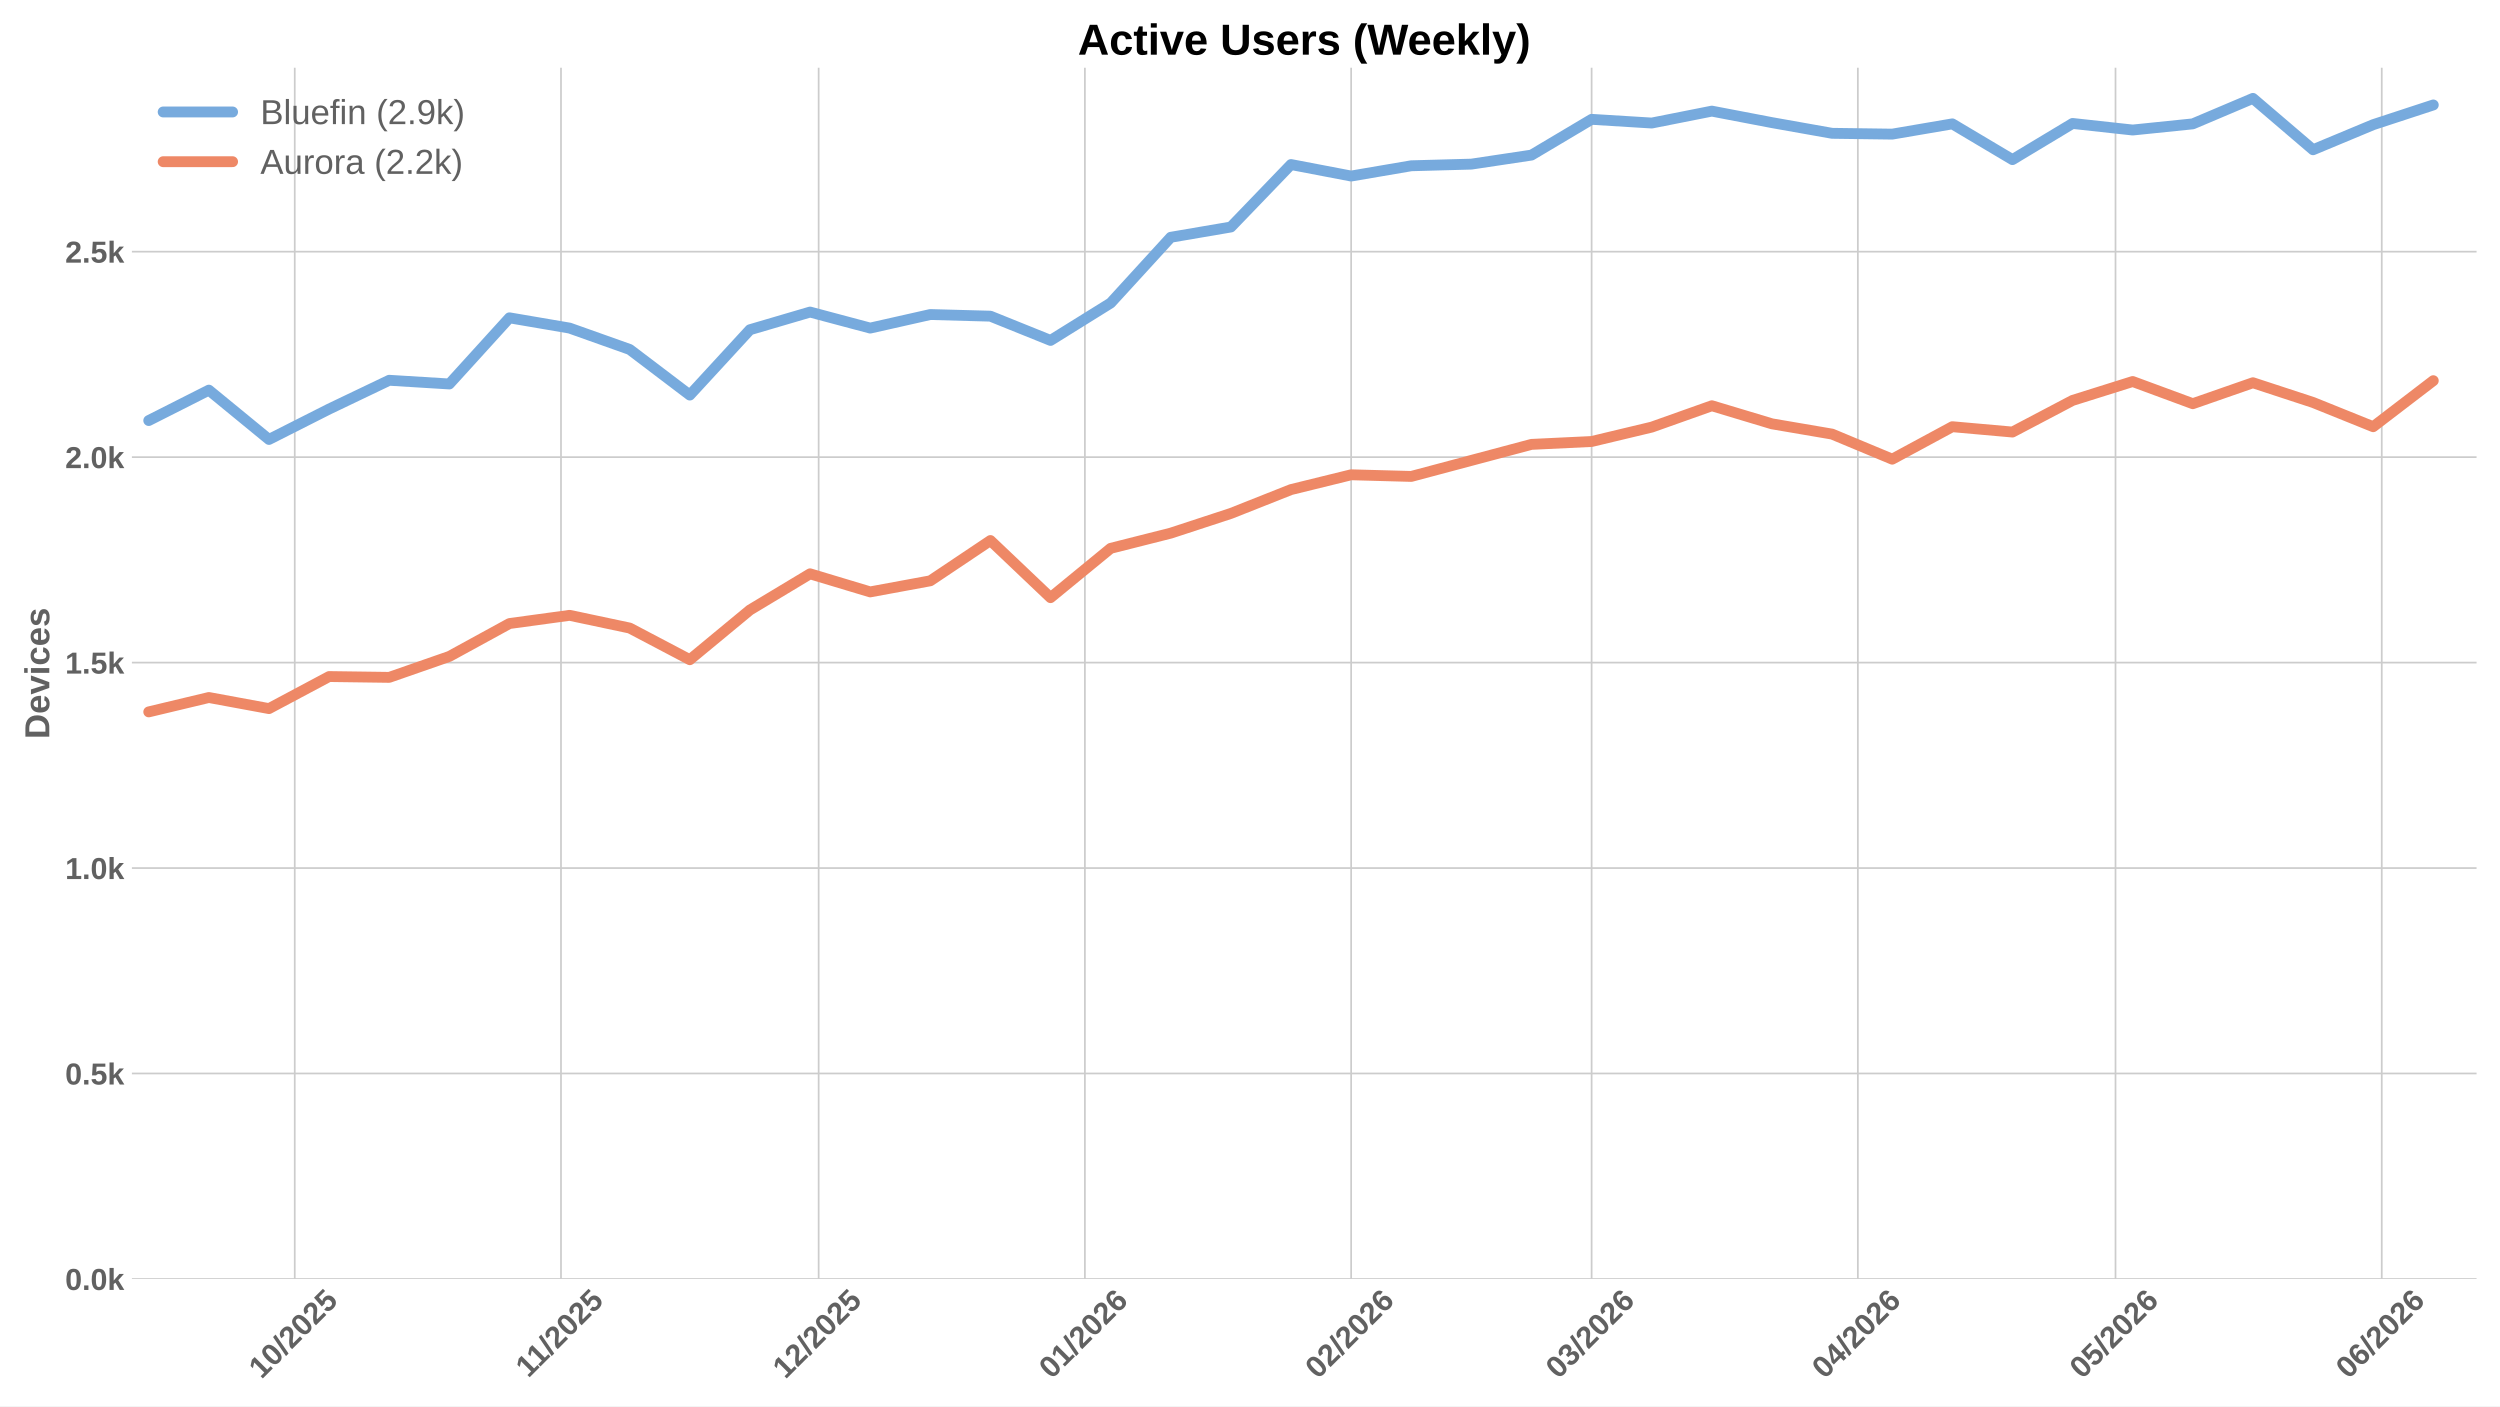
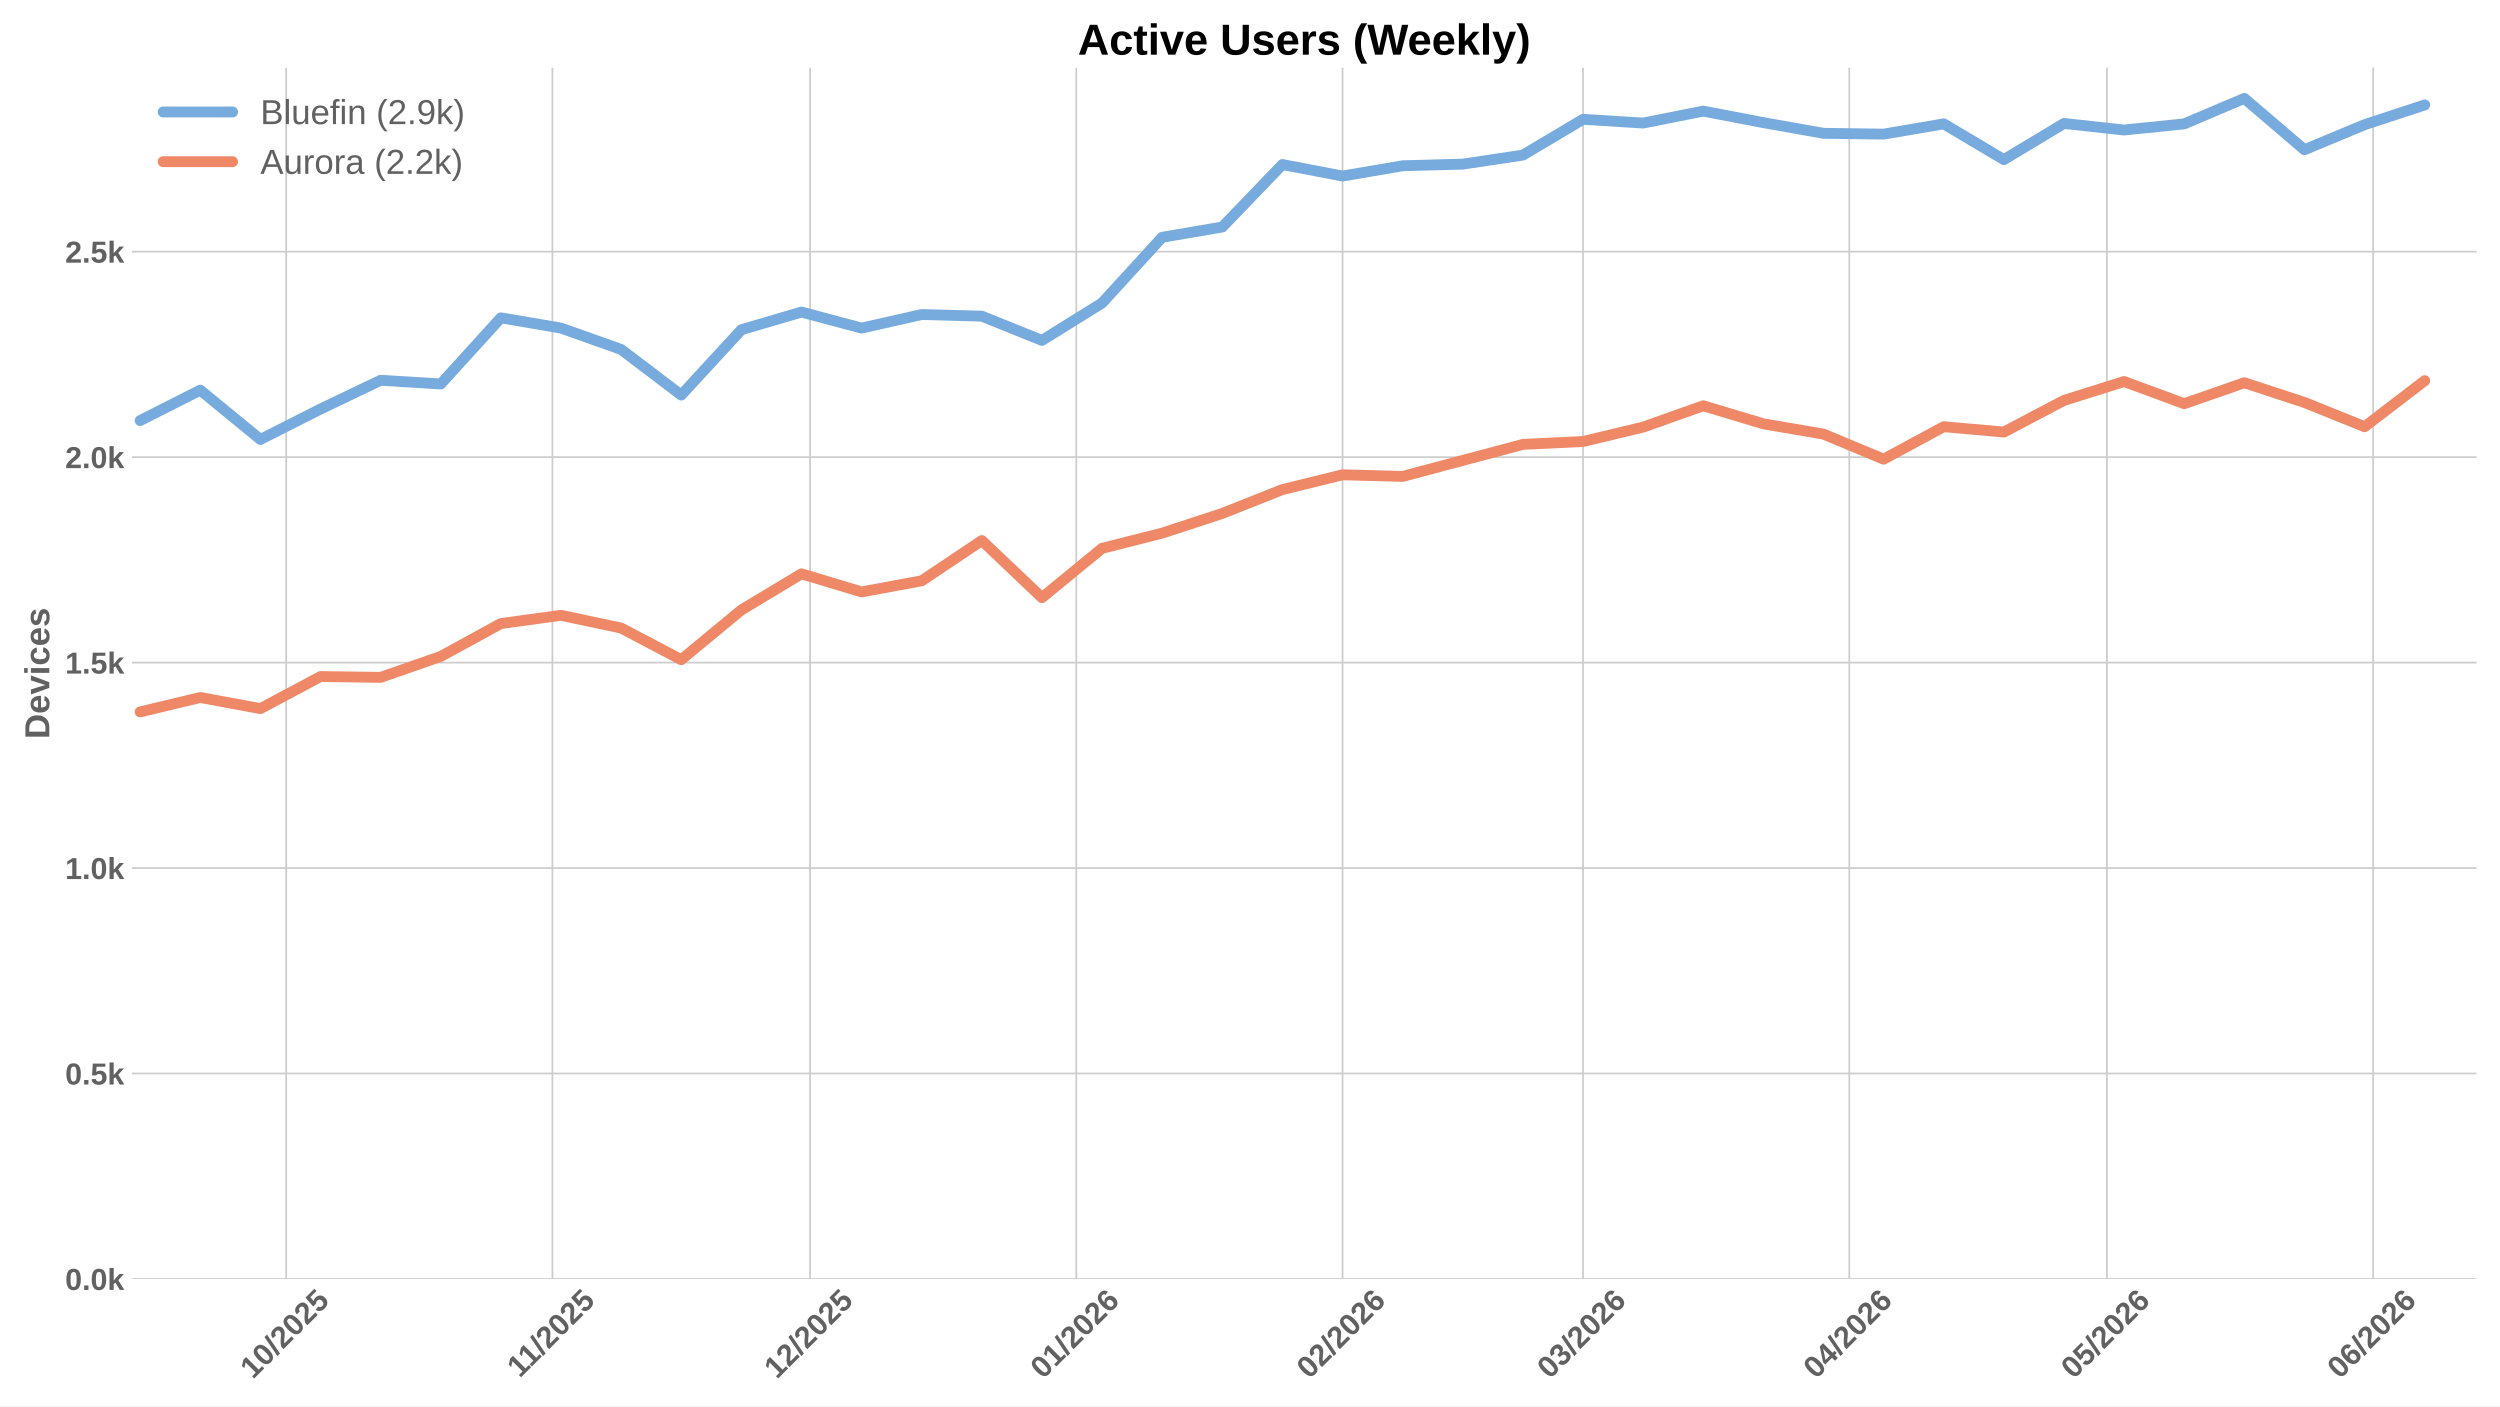
<svg xmlns="http://www.w3.org/2000/svg" xmlns:xlink="http://www.w3.org/1999/xlink" width="1152pt" height="648pt" viewBox="0 0 1152 648" version="1.1">
  <defs>
    <style type="text/css">*{stroke-linejoin: round; stroke-linecap: butt}</style>
  </defs>
  <g id="figure_1">
    <g id="patch_1">
      <path d="M 0 648  L 1152 648  L 1152 0  L 0 0  z " style="fill: #ffffff" />
    </g>
    <g id="axes_1">
      <g id="patch_2">
        <path d="M 60.78 589.343  L 1141.2 589.343  L 1141.2 31.2  L 60.78 31.2  z " style="fill: #ffffff" />
      </g>
      <g id="matplotlib.axis_1">
        <g id="xtick_1">
          <g id="line2d_1">
-             <path d="M 135.82 589.343  L 135.82 31.2  " clip-path="url(#paa957f6ada)" style="fill: none; stroke: #cccccc; stroke-width: 0.8; stroke-linecap: round" />
+             <path d="M 131.866 589.343  L 131.866 31.2  " clip-path="url(#p7903dbd2da)" style="fill: none; stroke: #cccccc; stroke-width: 0.8; stroke-linecap: round" />
          </g>
          <g id="line2d_2" />
          <g id="text_1">
-             <g style="fill: #616161" transform="translate(120.4898 635.7977) rotate(-45) scale(0.14 -0.14)">
+             <g style="fill: #616161" transform="translate(116.5357 635.7977) rotate(-45) scale(0.14 -0.14)">
              <defs>
                <path id="LiberationSans-Bold-31" d="M 403 0  L 403 653  L 1494 653  L 1494 3656  L 438 2997  L 438 3688  L 1541 4403  L 2372 4403  L 2372 653  L 3381 653  L 3381 0  L 403 0  z " transform="scale(0.015625)" />
                <path id="LiberationSans-Bold-30" d="M 3297 2203  Q 3297 1088 2914 512  Q 2531 -63 1766 -63  Q 253 -63 253 2203  Q 253 2994 418 3494  Q 584 3994 915 4231  Q 1247 4469 1791 4469  Q 2572 4469 2934 3903  Q 3297 3338 3297 2203  z M 2416 2203  Q 2416 2813 2356 3150  Q 2297 3488 2165 3634  Q 2034 3781 1784 3781  Q 1519 3781 1383 3632  Q 1247 3484 1189 3148  Q 1131 2813 1131 2203  Q 1131 1600 1192 1261  Q 1253 922 1386 775  Q 1519 628 1772 628  Q 2022 628 2158 783  Q 2294 938 2355 1278  Q 2416 1619 2416 2203  z " transform="scale(0.015625)" />
                <path id="LiberationSans-Bold-2f" d="M 63 -128  L 972 4638  L 1716 4638  L 822 -128  L 63 -128  z " transform="scale(0.015625)" />
                <path id="LiberationSans-Bold-32" d="M 222 0  L 222 609  Q 394 988 711 1347  Q 1028 1706 1509 2097  Q 1972 2472 2158 2715  Q 2344 2959 2344 3194  Q 2344 3769 1766 3769  Q 1484 3769 1336 3617  Q 1188 3466 1144 3163  L 259 3213  Q 334 3825 717 4147  Q 1100 4469 1759 4469  Q 2472 4469 2853 4144  Q 3234 3819 3234 3231  Q 3234 2922 3112 2672  Q 2991 2422 2800 2211  Q 2609 2000 2376 1815  Q 2144 1631 1925 1456  Q 1706 1281 1526 1103  Q 1347 925 1259 722  L 3303 722  L 3303 0  L 222 0  z " transform="scale(0.015625)" />
                <path id="LiberationSans-Bold-35" d="M 3381 1466  Q 3381 766 2945 351  Q 2509 -63 1750 -63  Q 1088 -63 689 235  Q 291 534 197 1100  L 1075 1172  Q 1144 891 1319 762  Q 1494 634 1759 634  Q 2088 634 2283 843  Q 2478 1053 2478 1447  Q 2478 1794 2293 2001  Q 2109 2209 1778 2209  Q 1413 2209 1181 1925  L 325 1925  L 478 4403  L 3125 4403  L 3125 3750  L 1275 3750  L 1203 2638  Q 1522 2919 2000 2919  Q 2628 2919 3004 2528  Q 3381 2138 3381 1466  z " transform="scale(0.015625)" />
              </defs>
              <use xlink:href="#LiberationSans-Bold-31" />
              <use xlink:href="#LiberationSans-Bold-30" transform="translate(55.61523 0)" />
              <use xlink:href="#LiberationSans-Bold-2f" transform="translate(111.2305 0)" />
              <use xlink:href="#LiberationSans-Bold-32" transform="translate(139.0137 0)" />
              <use xlink:href="#LiberationSans-Bold-30" transform="translate(194.6289 0)" />
              <use xlink:href="#LiberationSans-Bold-32" transform="translate(250.2441 0)" />
              <use xlink:href="#LiberationSans-Bold-35" transform="translate(305.8594 0)" />
            </g>
          </g>
        </g>
        <g id="xtick_2">
          <g id="line2d_3">
-             <path d="M 258.505 589.343  L 258.505 31.2  " clip-path="url(#paa957f6ada)" style="fill: none; stroke: #cccccc; stroke-width: 0.8; stroke-linecap: round" />
+             <path d="M 254.551 589.343  L 254.551 31.2  " clip-path="url(#p7903dbd2da)" style="fill: none; stroke: #cccccc; stroke-width: 0.8; stroke-linecap: round" />
          </g>
          <g id="line2d_4" />
          <g id="text_2">
-             <g style="fill: #616161" transform="translate(243.4471 635.2532) rotate(-45) scale(0.14 -0.14)">
+             <g style="fill: #616161" transform="translate(239.493 635.2532) rotate(-45) scale(0.14 -0.14)">
              <use xlink:href="#LiberationSans-Bold-31" />
              <use xlink:href="#LiberationSans-Bold-31" transform="translate(50.11523 0)" />
              <use xlink:href="#LiberationSans-Bold-2f" transform="translate(105.7305 0)" />
              <use xlink:href="#LiberationSans-Bold-32" transform="translate(133.5137 0)" />
              <use xlink:href="#LiberationSans-Bold-30" transform="translate(189.1289 0)" />
              <use xlink:href="#LiberationSans-Bold-32" transform="translate(244.7441 0)" />
              <use xlink:href="#LiberationSans-Bold-35" transform="translate(300.3594 0)" />
            </g>
          </g>
        </g>
        <g id="xtick_3">
          <g id="line2d_5">
-             <path d="M 377.233 589.343  L 377.233 31.2  " clip-path="url(#paa957f6ada)" style="fill: none; stroke: #cccccc; stroke-width: 0.8; stroke-linecap: round" />
+             <path d="M 373.279 589.343  L 373.279 31.2  " clip-path="url(#p7903dbd2da)" style="fill: none; stroke: #cccccc; stroke-width: 0.8; stroke-linecap: round" />
          </g>
          <g id="line2d_6" />
          <g id="text_3">
-             <g style="fill: #616161" transform="translate(361.9023 635.7977) rotate(-45) scale(0.14 -0.14)">
+             <g style="fill: #616161" transform="translate(357.9482 635.7977) rotate(-45) scale(0.14 -0.14)">
              <use xlink:href="#LiberationSans-Bold-31" />
              <use xlink:href="#LiberationSans-Bold-32" transform="translate(55.61523 0)" />
              <use xlink:href="#LiberationSans-Bold-2f" transform="translate(111.2305 0)" />
              <use xlink:href="#LiberationSans-Bold-32" transform="translate(139.0137 0)" />
              <use xlink:href="#LiberationSans-Bold-30" transform="translate(194.6289 0)" />
              <use xlink:href="#LiberationSans-Bold-32" transform="translate(250.2441 0)" />
              <use xlink:href="#LiberationSans-Bold-35" transform="translate(305.8594 0)" />
            </g>
          </g>
        </g>
        <g id="xtick_4">
          <g id="line2d_7">
-             <path d="M 499.918 589.343  L 499.918 31.2  " clip-path="url(#paa957f6ada)" style="fill: none; stroke: #cccccc; stroke-width: 0.8; stroke-linecap: round" />
+             <path d="M 495.964 589.343  L 495.964 31.2  " clip-path="url(#p7903dbd2da)" style="fill: none; stroke: #cccccc; stroke-width: 0.8; stroke-linecap: round" />
          </g>
          <g id="line2d_8" />
          <g id="text_4">
-             <g style="fill: #616161" transform="translate(484.5874 635.7977) rotate(-45) scale(0.14 -0.14)">
+             <g style="fill: #616161" transform="translate(480.6333 635.7977) rotate(-45) scale(0.14 -0.14)">
              <defs>
                <path id="LiberationSans-Bold-36" d="M 3328 1441  Q 3328 738 2934 337  Q 2541 -63 1847 -63  Q 1069 -63 651 482  Q 234 1028 234 2100  Q 234 3278 657 3873  Q 1081 4469 1869 4469  Q 2428 4469 2751 4222  Q 3075 3975 3209 3456  L 2381 3341  Q 2263 3775 1850 3775  Q 1497 3775 1295 3422  Q 1094 3069 1094 2350  Q 1234 2584 1484 2709  Q 1734 2834 2050 2834  Q 2641 2834 2984 2459  Q 3328 2084 3328 1441  z M 2447 1416  Q 2447 1791 2273 1989  Q 2100 2188 1797 2188  Q 1506 2188 1331 2002  Q 1156 1816 1156 1509  Q 1156 1125 1339 873  Q 1522 622 1819 622  Q 2116 622 2281 833  Q 2447 1044 2447 1416  z " transform="scale(0.015625)" />
              </defs>
              <use xlink:href="#LiberationSans-Bold-30" />
              <use xlink:href="#LiberationSans-Bold-31" transform="translate(55.61523 0)" />
              <use xlink:href="#LiberationSans-Bold-2f" transform="translate(111.2305 0)" />
              <use xlink:href="#LiberationSans-Bold-32" transform="translate(139.0137 0)" />
              <use xlink:href="#LiberationSans-Bold-30" transform="translate(194.6289 0)" />
              <use xlink:href="#LiberationSans-Bold-32" transform="translate(250.2441 0)" />
              <use xlink:href="#LiberationSans-Bold-36" transform="translate(305.8594 0)" />
            </g>
          </g>
        </g>
        <g id="xtick_5">
          <g id="line2d_9">
-             <path d="M 622.603 589.343  L 622.603 31.2  " clip-path="url(#paa957f6ada)" style="fill: none; stroke: #cccccc; stroke-width: 0.8; stroke-linecap: round" />
+             <path d="M 618.649 589.343  L 618.649 31.2  " clip-path="url(#p7903dbd2da)" style="fill: none; stroke: #cccccc; stroke-width: 0.8; stroke-linecap: round" />
          </g>
          <g id="line2d_10" />
          <g id="text_5">
-             <g style="fill: #616161" transform="translate(607.2724 635.7977) rotate(-45) scale(0.14 -0.14)">
+             <g style="fill: #616161" transform="translate(603.3183 635.7977) rotate(-45) scale(0.14 -0.14)">
              <use xlink:href="#LiberationSans-Bold-30" />
              <use xlink:href="#LiberationSans-Bold-32" transform="translate(55.61523 0)" />
              <use xlink:href="#LiberationSans-Bold-2f" transform="translate(111.2305 0)" />
              <use xlink:href="#LiberationSans-Bold-32" transform="translate(139.0137 0)" />
              <use xlink:href="#LiberationSans-Bold-30" transform="translate(194.6289 0)" />
              <use xlink:href="#LiberationSans-Bold-32" transform="translate(250.2441 0)" />
              <use xlink:href="#LiberationSans-Bold-36" transform="translate(305.8594 0)" />
            </g>
          </g>
        </g>
        <g id="xtick_6">
          <g id="line2d_11">
-             <path d="M 733.415 589.343  L 733.415 31.2  " clip-path="url(#paa957f6ada)" style="fill: none; stroke: #cccccc; stroke-width: 0.8; stroke-linecap: round" />
+             <path d="M 729.461 589.343  L 729.461 31.2  " clip-path="url(#p7903dbd2da)" style="fill: none; stroke: #cccccc; stroke-width: 0.8; stroke-linecap: round" />
          </g>
          <g id="line2d_12" />
          <g id="text_6">
-             <g style="fill: #616161" transform="translate(718.0847 635.7977) rotate(-45) scale(0.14 -0.14)">
+             <g style="fill: #616161" transform="translate(714.1306 635.7977) rotate(-45) scale(0.14 -0.14)">
              <defs>
                <path id="LiberationSans-Bold-33" d="M 3328 1222  Q 3328 603 2922 265  Q 2516 -72 1766 -72  Q 1056 -72 637 254  Q 219 581 147 1197  L 1041 1275  Q 1125 641 1763 641  Q 2078 641 2253 797  Q 2428 953 2428 1275  Q 2428 1569 2215 1725  Q 2003 1881 1584 1881  L 1278 1881  L 1278 2591  L 1566 2591  Q 1944 2591 2134 2745  Q 2325 2900 2325 3188  Q 2325 3459 2173 3614  Q 2022 3769 1731 3769  Q 1459 3769 1292 3619  Q 1125 3469 1100 3194  L 222 3256  Q 291 3825 694 4147  Q 1097 4469 1747 4469  Q 2438 4469 2827 4158  Q 3216 3847 3216 3297  Q 3216 2884 2973 2618  Q 2731 2353 2275 2266  L 2275 2253  Q 2781 2194 3054 1920  Q 3328 1647 3328 1222  z " transform="scale(0.015625)" />
              </defs>
              <use xlink:href="#LiberationSans-Bold-30" />
              <use xlink:href="#LiberationSans-Bold-33" transform="translate(55.61523 0)" />
              <use xlink:href="#LiberationSans-Bold-2f" transform="translate(111.2305 0)" />
              <use xlink:href="#LiberationSans-Bold-32" transform="translate(139.0137 0)" />
              <use xlink:href="#LiberationSans-Bold-30" transform="translate(194.6289 0)" />
              <use xlink:href="#LiberationSans-Bold-32" transform="translate(250.2441 0)" />
              <use xlink:href="#LiberationSans-Bold-36" transform="translate(305.8594 0)" />
            </g>
          </g>
        </g>
        <g id="xtick_7">
          <g id="line2d_13">
-             <path d="M 856.1 589.343  L 856.1 31.2  " clip-path="url(#paa957f6ada)" style="fill: none; stroke: #cccccc; stroke-width: 0.8; stroke-linecap: round" />
+             <path d="M 852.146 589.343  L 852.146 31.2  " clip-path="url(#p7903dbd2da)" style="fill: none; stroke: #cccccc; stroke-width: 0.8; stroke-linecap: round" />
          </g>
          <g id="line2d_14" />
          <g id="text_7">
-             <g style="fill: #616161" transform="translate(840.7698 635.7977) rotate(-45) scale(0.14 -0.14)">
+             <g style="fill: #616161" transform="translate(836.8157 635.7977) rotate(-45) scale(0.14 -0.14)">
              <defs>
                <path id="LiberationSans-Bold-34" d="M 2938 897  L 2938 0  L 2100 0  L 2100 897  L 97 897  L 97 1556  L 1956 4403  L 2938 4403  L 2938 1550  L 3525 1550  L 3525 897  L 2938 897  z M 2100 2991  Q 2100 3159 2111 3356  Q 2122 3553 2128 3609  Q 2047 3434 1834 3103  L 813 1550  L 2100 1550  L 2100 2991  z " transform="scale(0.015625)" />
              </defs>
              <use xlink:href="#LiberationSans-Bold-30" />
              <use xlink:href="#LiberationSans-Bold-34" transform="translate(55.61523 0)" />
              <use xlink:href="#LiberationSans-Bold-2f" transform="translate(111.2305 0)" />
              <use xlink:href="#LiberationSans-Bold-32" transform="translate(139.0137 0)" />
              <use xlink:href="#LiberationSans-Bold-30" transform="translate(194.6289 0)" />
              <use xlink:href="#LiberationSans-Bold-32" transform="translate(250.2441 0)" />
              <use xlink:href="#LiberationSans-Bold-36" transform="translate(305.8594 0)" />
            </g>
          </g>
        </g>
        <g id="xtick_8">
          <g id="line2d_15">
-             <path d="M 974.828 589.343  L 974.828 31.2  " clip-path="url(#paa957f6ada)" style="fill: none; stroke: #cccccc; stroke-width: 0.8; stroke-linecap: round" />
+             <path d="M 970.873 589.343  L 970.873 31.2  " clip-path="url(#p7903dbd2da)" style="fill: none; stroke: #cccccc; stroke-width: 0.8; stroke-linecap: round" />
          </g>
          <g id="line2d_16" />
          <g id="text_8">
-             <g style="fill: #616161" transform="translate(959.4972 635.7977) rotate(-45) scale(0.14 -0.14)">
+             <g style="fill: #616161" transform="translate(955.5432 635.7977) rotate(-45) scale(0.14 -0.14)">
              <use xlink:href="#LiberationSans-Bold-30" />
              <use xlink:href="#LiberationSans-Bold-35" transform="translate(55.61523 0)" />
              <use xlink:href="#LiberationSans-Bold-2f" transform="translate(111.2305 0)" />
              <use xlink:href="#LiberationSans-Bold-32" transform="translate(139.0137 0)" />
              <use xlink:href="#LiberationSans-Bold-30" transform="translate(194.6289 0)" />
              <use xlink:href="#LiberationSans-Bold-32" transform="translate(250.2441 0)" />
              <use xlink:href="#LiberationSans-Bold-36" transform="translate(305.8594 0)" />
            </g>
          </g>
        </g>
        <g id="xtick_9">
          <g id="line2d_17">
-             <path d="M 1097.513 589.343  L 1097.513 31.2  " clip-path="url(#paa957f6ada)" style="fill: none; stroke: #cccccc; stroke-width: 0.8; stroke-linecap: round" />
+             <path d="M 1093.559 589.343  L 1093.559 31.2  " clip-path="url(#p7903dbd2da)" style="fill: none; stroke: #cccccc; stroke-width: 0.8; stroke-linecap: round" />
          </g>
          <g id="line2d_18" />
          <g id="text_9">
-             <g style="fill: #616161" transform="translate(1082.182 635.7977) rotate(-45) scale(0.14 -0.14)">
+             <g style="fill: #616161" transform="translate(1078.228 635.7977) rotate(-45) scale(0.14 -0.14)">
              <use xlink:href="#LiberationSans-Bold-30" />
              <use xlink:href="#LiberationSans-Bold-36" transform="translate(55.61523 0)" />
              <use xlink:href="#LiberationSans-Bold-2f" transform="translate(111.2305 0)" />
              <use xlink:href="#LiberationSans-Bold-32" transform="translate(139.0137 0)" />
              <use xlink:href="#LiberationSans-Bold-30" transform="translate(194.6289 0)" />
              <use xlink:href="#LiberationSans-Bold-32" transform="translate(250.2441 0)" />
              <use xlink:href="#LiberationSans-Bold-36" transform="translate(305.8594 0)" />
            </g>
          </g>
        </g>
      </g>
      <g id="matplotlib.axis_2">
        <g id="ytick_1">
          <g id="line2d_19">
-             <path d="M 60.78 589.343  L 1141.2 589.343  " clip-path="url(#paa957f6ada)" style="fill: none; stroke: #cccccc; stroke-width: 0.8; stroke-linecap: round" />
+             <path d="M 60.78 589.343  L 1141.2 589.343  " clip-path="url(#p7903dbd2da)" style="fill: none; stroke: #cccccc; stroke-width: 0.8; stroke-linecap: round" />
          </g>
          <g id="line2d_20" />
          <g id="text_10">
            <g style="fill: #616161" transform="translate(30.03469 594.416) scale(0.14 -0.14)">
              <defs>
                <path id="LiberationSans-Bold-2e" d="M 434 0  L 434 953  L 1338 953  L 1338 0  L 434 0  z " transform="scale(0.015625)" />
                <path id="LiberationSans-Bold-6b" d="M 2606 0  L 1703 1531  L 1325 1269  L 1325 0  L 447 0  L 447 4638  L 1325 4638  L 1325 1981  L 2531 3381  L 3475 3381  L 2288 2063  L 3566 0  L 2606 0  z " transform="scale(0.015625)" />
              </defs>
              <use xlink:href="#LiberationSans-Bold-30" />
              <use xlink:href="#LiberationSans-Bold-2e" transform="translate(55.61523 0)" />
              <use xlink:href="#LiberationSans-Bold-30" transform="translate(83.39844 0)" />
              <use xlink:href="#LiberationSans-Bold-6b" transform="translate(139.0137 0)" />
            </g>
          </g>
        </g>
        <g id="ytick_2">
          <g id="line2d_21">
-             <path d="M 60.78 494.667  L 1141.2 494.667  " clip-path="url(#paa957f6ada)" style="fill: none; stroke: #cccccc; stroke-width: 0.8; stroke-linecap: round" />
+             <path d="M 60.78 494.667  L 1141.2 494.667  " clip-path="url(#p7903dbd2da)" style="fill: none; stroke: #cccccc; stroke-width: 0.8; stroke-linecap: round" />
          </g>
          <g id="line2d_22" />
          <g id="text_11">
            <g style="fill: #616161" transform="translate(30.03469 499.74) scale(0.14 -0.14)">
              <use xlink:href="#LiberationSans-Bold-30" />
              <use xlink:href="#LiberationSans-Bold-2e" transform="translate(55.61523 0)" />
              <use xlink:href="#LiberationSans-Bold-35" transform="translate(83.39844 0)" />
              <use xlink:href="#LiberationSans-Bold-6b" transform="translate(139.0137 0)" />
            </g>
          </g>
        </g>
        <g id="ytick_3">
          <g id="line2d_23">
-             <path d="M 60.78 399.991  L 1141.2 399.991  " clip-path="url(#paa957f6ada)" style="fill: none; stroke: #cccccc; stroke-width: 0.8; stroke-linecap: round" />
+             <path d="M 60.78 399.991  L 1141.2 399.991  " clip-path="url(#p7903dbd2da)" style="fill: none; stroke: #cccccc; stroke-width: 0.8; stroke-linecap: round" />
          </g>
          <g id="line2d_24" />
          <g id="text_12">
            <g style="fill: #616161" transform="translate(30.03469 405.0641) scale(0.14 -0.14)">
              <use xlink:href="#LiberationSans-Bold-31" />
              <use xlink:href="#LiberationSans-Bold-2e" transform="translate(55.61523 0)" />
              <use xlink:href="#LiberationSans-Bold-30" transform="translate(83.39844 0)" />
              <use xlink:href="#LiberationSans-Bold-6b" transform="translate(139.0137 0)" />
            </g>
          </g>
        </g>
        <g id="ytick_4">
          <g id="line2d_25">
-             <path d="M 60.78 305.315  L 1141.2 305.315  " clip-path="url(#paa957f6ada)" style="fill: none; stroke: #cccccc; stroke-width: 0.8; stroke-linecap: round" />
+             <path d="M 60.78 305.315  L 1141.2 305.315  " clip-path="url(#p7903dbd2da)" style="fill: none; stroke: #cccccc; stroke-width: 0.8; stroke-linecap: round" />
          </g>
          <g id="line2d_26" />
          <g id="text_13">
            <g style="fill: #616161" transform="translate(30.03469 310.3881) scale(0.14 -0.14)">
              <use xlink:href="#LiberationSans-Bold-31" />
              <use xlink:href="#LiberationSans-Bold-2e" transform="translate(55.61523 0)" />
              <use xlink:href="#LiberationSans-Bold-35" transform="translate(83.39844 0)" />
              <use xlink:href="#LiberationSans-Bold-6b" transform="translate(139.0137 0)" />
            </g>
          </g>
        </g>
        <g id="ytick_5">
          <g id="line2d_27">
-             <path d="M 60.78 210.639  L 1141.2 210.639  " clip-path="url(#paa957f6ada)" style="fill: none; stroke: #cccccc; stroke-width: 0.8; stroke-linecap: round" />
+             <path d="M 60.78 210.639  L 1141.2 210.639  " clip-path="url(#p7903dbd2da)" style="fill: none; stroke: #cccccc; stroke-width: 0.8; stroke-linecap: round" />
          </g>
          <g id="line2d_28" />
          <g id="text_14">
            <g style="fill: #616161" transform="translate(30.03469 215.7122) scale(0.14 -0.14)">
              <use xlink:href="#LiberationSans-Bold-32" />
              <use xlink:href="#LiberationSans-Bold-2e" transform="translate(55.61523 0)" />
              <use xlink:href="#LiberationSans-Bold-30" transform="translate(83.39844 0)" />
              <use xlink:href="#LiberationSans-Bold-6b" transform="translate(139.0137 0)" />
            </g>
          </g>
        </g>
        <g id="ytick_6">
          <g id="line2d_29">
-             <path d="M 60.78 115.963  L 1141.2 115.963  " clip-path="url(#paa957f6ada)" style="fill: none; stroke: #cccccc; stroke-width: 0.8; stroke-linecap: round" />
+             <path d="M 60.78 115.963  L 1141.2 115.963  " clip-path="url(#p7903dbd2da)" style="fill: none; stroke: #cccccc; stroke-width: 0.8; stroke-linecap: round" />
          </g>
          <g id="line2d_30" />
          <g id="text_15">
            <g style="fill: #616161" transform="translate(30.03469 121.0362) scale(0.14 -0.14)">
              <use xlink:href="#LiberationSans-Bold-32" />
              <use xlink:href="#LiberationSans-Bold-2e" transform="translate(55.61523 0)" />
              <use xlink:href="#LiberationSans-Bold-35" transform="translate(83.39844 0)" />
              <use xlink:href="#LiberationSans-Bold-6b" transform="translate(139.0137 0)" />
            </g>
          </g>
        </g>
        <g id="text_16">
          <g style="fill: #616161" transform="translate(22.71469 340.5153) rotate(-90) scale(0.16 -0.16)">
            <defs>
              <path id="LiberationSans-Bold-44" d="M 4353 2234  Q 4353 1553 4086 1045  Q 3819 538 3330 269  Q 2841 0 2209 0  L 428 0  L 428 4403  L 2022 4403  Q 3134 4403 3743 3842  Q 4353 3281 4353 2234  z M 3425 2234  Q 3425 2944 3056 3317  Q 2688 3691 2003 3691  L 1350 3691  L 1350 713  L 2131 713  Q 2725 713 3075 1122  Q 3425 1531 3425 2234  z " transform="scale(0.015625)" />
              <path id="LiberationSans-Bold-65" d="M 1831 -63  Q 1069 -63 659 389  Q 250 841 250 1706  Q 250 2544 665 2994  Q 1081 3444 1844 3444  Q 2572 3444 2956 2961  Q 3341 2478 3341 1547  L 3341 1522  L 1172 1522  Q 1172 1028 1355 776  Q 1538 525 1875 525  Q 2341 525 2463 928  L 3291 856  Q 2931 -63 1831 -63  z M 1831 2891  Q 1522 2891 1355 2675  Q 1188 2459 1178 2072  L 2491 2072  Q 2466 2481 2294 2686  Q 2122 2891 1831 2891  z " transform="scale(0.015625)" />
              <path id="LiberationSans-Bold-76" d="M 2284 0  L 1234 0  L 25 3381  L 953 3381  L 1544 1491  Q 1591 1334 1766 709  Q 1797 838 1894 1159  Q 1991 1481 2613 3381  L 3531 3381  L 2284 0  z " transform="scale(0.015625)" />
              <path id="LiberationSans-Bold-69" d="M 447 3991  L 447 4638  L 1325 4638  L 1325 3991  L 447 3991  z M 447 0  L 447 3381  L 1325 3381  L 1325 0  L 447 0  z " transform="scale(0.015625)" />
              <path id="LiberationSans-Bold-63" d="M 1856 -63  Q 1088 -63 669 395  Q 250 853 250 1672  Q 250 2509 672 2976  Q 1094 3444 1869 3444  Q 2466 3444 2856 3144  Q 3247 2844 3347 2316  L 2463 2272  Q 2425 2531 2275 2686  Q 2125 2841 1850 2841  Q 1172 2841 1172 1706  Q 1172 538 1863 538  Q 2113 538 2281 695  Q 2450 853 2491 1166  L 3372 1125  Q 3325 778 3123 506  Q 2922 234 2594 85  Q 2266 -63 1856 -63  z " transform="scale(0.015625)" />
              <path id="LiberationSans-Bold-73" d="M 3297 988  Q 3297 497 2895 217  Q 2494 -63 1784 -63  Q 1088 -63 717 157  Q 347 378 225 844  L 997 959  Q 1063 719 1223 619  Q 1384 519 1784 519  Q 2153 519 2322 612  Q 2491 706 2491 906  Q 2491 1069 2355 1164  Q 2219 1259 1894 1325  Q 1150 1472 890 1598  Q 631 1725 495 1926  Q 359 2128 359 2422  Q 359 2906 732 3176  Q 1106 3447 1791 3447  Q 2394 3447 2761 3212  Q 3128 2978 3219 2534  L 2441 2453  Q 2403 2659 2256 2761  Q 2109 2863 1791 2863  Q 1478 2863 1322 2783  Q 1166 2703 1166 2516  Q 1166 2369 1286 2283  Q 1406 2197 1691 2141  Q 2088 2059 2395 1973  Q 2703 1888 2889 1769  Q 3075 1650 3186 1464  Q 3297 1278 3297 988  z " transform="scale(0.015625)" />
            </defs>
            <use xlink:href="#LiberationSans-Bold-44" />
            <use xlink:href="#LiberationSans-Bold-65" transform="translate(72.2168 0)" />
            <use xlink:href="#LiberationSans-Bold-76" transform="translate(127.832 0)" />
            <use xlink:href="#LiberationSans-Bold-69" transform="translate(183.4473 0)" />
            <use xlink:href="#LiberationSans-Bold-63" transform="translate(211.2305 0)" />
            <use xlink:href="#LiberationSans-Bold-65" transform="translate(266.8457 0)" />
            <use xlink:href="#LiberationSans-Bold-73" transform="translate(322.4609 0)" />
          </g>
        </g>
      </g>
      <g id="line2d_31">
-         <path d="M 68.541 193.787  L 96.244 179.775  L 123.947 202.497  L 151.65 188.485  L 179.353 175.231  L 207.057 176.935  L 234.76 146.449  L 262.463 151.183  L 290.166 161.029  L 317.869 182.047  L 345.572 151.94  L 373.275 143.798  L 400.978 151.183  L 428.681 144.934  L 456.384 145.692  L 484.087 156.863  L 511.79 139.632  L 539.493 109.336  L 567.197 104.602  L 594.9 75.821  L 622.603 81.123  L 650.306 76.389  L 678.009 75.631  L 705.712 71.466  L 733.415 54.992  L 761.118 56.696  L 788.821 51.205  L 816.524 56.507  L 844.227 61.43  L 871.93 61.809  L 899.633 57.075  L 927.337 73.549  L 955.04 56.886  L 982.743 59.915  L 1010.446 57.075  L 1038.149 45.335  L 1065.852 69.004  L 1093.555 57.454  L 1121.258 48.365  " clip-path="url(#paa957f6ada)" style="fill: none; stroke: #77aadd; stroke-width: 5; stroke-linecap: round" />
+         <path d="M 64.587 193.787  L 92.29 179.775  L 119.993 202.497  L 147.696 188.485  L 175.399 175.231  L 203.102 176.935  L 230.806 146.449  L 258.509 151.183  L 286.212 161.029  L 313.915 182.047  L 341.618 151.94  L 369.321 143.798  L 397.024 151.183  L 424.727 144.934  L 452.43 145.692  L 480.133 156.863  L 507.836 139.632  L 535.539 109.336  L 563.242 104.602  L 590.946 75.821  L 618.649 81.123  L 646.352 76.389  L 674.055 75.631  L 701.758 71.466  L 729.461 54.992  L 757.164 56.696  L 784.867 51.205  L 812.57 56.507  L 840.273 61.43  L 867.976 61.809  L 895.679 57.075  L 923.382 73.549  L 951.086 56.886  L 978.789 59.915  L 1006.492 57.075  L 1034.195 45.335  L 1061.898 69.004  L 1089.601 57.454  L 1117.304 48.365  " clip-path="url(#p7903dbd2da)" style="fill: none; stroke: #77aadd; stroke-width: 5; stroke-linecap: round" />
      </g>
      <g id="line2d_32">
-         <path d="M 68.541 328.038  L 96.244 321.41  L 123.947 326.523  L 151.65 311.753  L 179.353 312.132  L 207.057 302.475  L 234.76 287.327  L 262.463 283.54  L 290.166 289.41  L 317.869 303.99  L 345.572 281.078  L 373.275 264.415  L 400.978 272.747  L 428.681 267.634  L 456.384 249.078  L 484.087 275.398  L 511.79 252.675  L 539.493 245.669  L 567.197 236.581  L 594.9 225.598  L 622.603 218.781  L 650.306 219.539  L 678.009 212.154  L 705.712 204.769  L 733.415 203.444  L 761.118 196.817  L 788.821 186.97  L 816.524 195.302  L 844.227 200.036  L 871.93 211.586  L 899.633 196.627  L 927.337 199.089  L 955.04 184.509  L 982.743 175.799  L 1010.446 186.024  L 1038.149 176.367  L 1065.852 185.456  L 1093.555 196.627  L 1121.258 175.42  " clip-path="url(#paa957f6ada)" style="fill: none; stroke: #ee8866; stroke-width: 5; stroke-linecap: round" />
+         <path d="M 64.587 328.038  L 92.29 321.41  L 119.993 326.523  L 147.696 311.753  L 175.399 312.132  L 203.102 302.475  L 230.806 287.327  L 258.509 283.54  L 286.212 289.41  L 313.915 303.99  L 341.618 281.078  L 369.321 264.415  L 397.024 272.747  L 424.727 267.634  L 452.43 249.078  L 480.133 275.398  L 507.836 252.675  L 535.539 245.669  L 563.242 236.581  L 590.946 225.598  L 618.649 218.781  L 646.352 219.539  L 674.055 212.154  L 701.758 204.769  L 729.461 203.444  L 757.164 196.817  L 784.867 186.97  L 812.57 195.302  L 840.273 200.036  L 867.976 211.586  L 895.679 196.627  L 923.382 199.089  L 951.086 184.509  L 978.789 175.799  L 1006.492 186.024  L 1034.195 176.367  L 1061.898 185.456  L 1089.601 196.627  L 1117.304 175.42  " clip-path="url(#p7903dbd2da)" style="fill: none; stroke: #ee8866; stroke-width: 5; stroke-linecap: round" />
      </g>
      <g id="patch_3">
        <path d="M 60.78 589.343  L 60.78 31.2  " style="fill: none" />
      </g>
      <g id="patch_4">
        <path d="M 1141.2 589.343  L 1141.2 31.2  " style="fill: none" />
      </g>
      <g id="patch_5">
        <path d="M 60.78 589.343  L 1141.2 589.343  " style="fill: none" />
      </g>
      <g id="patch_6">
        <path d="M 60.78 31.2  L 1141.2 31.2  " style="fill: none" />
      </g>
      <g id="text_17">
        <g transform="translate(496.6791 25.2) scale(0.2 -0.2)">
          <defs>
            <path id="LiberationSans-Bold-41" d="M 3541 0  L 3150 1125  L 1472 1125  L 1081 0  L 159 0  L 1766 4403  L 2853 4403  L 4453 0  L 3541 0  z M 2309 3725  L 2291 3656  Q 2259 3544 2215 3400  Q 2172 3256 1678 1819  L 2944 1819  L 2509 3084  L 2375 3509  L 2309 3725  z " transform="scale(0.015625)" />
            <path id="LiberationSans-Bold-74" d="M 1313 -56  Q 925 -56 715 155  Q 506 366 506 794  L 506 2788  L 78 2788  L 78 3381  L 550 3381  L 825 4175  L 1375 4175  L 1375 3381  L 2016 3381  L 2016 2788  L 1375 2788  L 1375 1031  Q 1375 784 1469 667  Q 1563 550 1759 550  Q 1863 550 2053 594  L 2053 50  Q 1728 -56 1313 -56  z " transform="scale(0.015625)" />
            <path id="LiberationSans-Bold-20" transform="scale(0.015625)" />
            <path id="LiberationSans-Bold-55" d="M 2259 -63  Q 1350 -63 867 381  Q 384 825 384 1650  L 384 4403  L 1306 4403  L 1306 1722  Q 1306 1200 1554 929  Q 1803 659 2284 659  Q 2778 659 3043 942  Q 3309 1225 3309 1753  L 3309 4403  L 4231 4403  L 4231 1697  Q 4231 859 3714 398  Q 3197 -63 2259 -63  z " transform="scale(0.015625)" />
            <path id="LiberationSans-Bold-72" d="M 447 0  L 447 2588  Q 447 2866 439 3052  Q 431 3238 422 3381  L 1259 3381  Q 1269 3325 1284 3039  Q 1300 2753 1300 2659  L 1313 2659  Q 1441 3016 1541 3161  Q 1641 3306 1778 3376  Q 1916 3447 2122 3447  Q 2291 3447 2394 3400  L 2394 2666  Q 2181 2713 2019 2713  Q 1691 2713 1508 2447  Q 1325 2181 1325 1659  L 1325 0  L 447 0  z " transform="scale(0.015625)" />
            <path id="LiberationSans-Bold-28" d="M 1247 -1328  Q 756 -622 537 81  Q 319 784 319 1659  Q 319 2531 537 3232  Q 756 3934 1247 4638  L 2125 4638  Q 1631 3925 1407 3219  Q 1184 2513 1184 1656  Q 1184 803 1406 101  Q 1628 -600 2125 -1328  L 1247 -1328  z " transform="scale(0.015625)" />
            <path id="LiberationSans-Bold-57" d="M 4897 0  L 3803 0  L 3206 2547  Q 3097 2997 3022 3488  Q 2947 3078 2900 2864  Q 2853 2650 2234 0  L 1141 0  L 6 4403  L 941 4403  L 1578 1559  L 1722 872  Q 1809 1306 1892 1701  Q 1975 2097 2516 4403  L 3547 4403  L 4103 2059  Q 4169 1797 4325 872  L 4403 1234  L 4569 1953  L 5100 4403  L 6034 4403  L 4897 0  z " transform="scale(0.015625)" />
            <path id="LiberationSans-Bold-6c" d="M 447 0  L 447 4638  L 1325 4638  L 1325 0  L 447 0  z " transform="scale(0.015625)" />
            <path id="LiberationSans-Bold-79" d="M 884 -1328  Q 569 -1328 331 -1288  L 331 -663  Q 497 -688 634 -688  Q 822 -688 945 -628  Q 1069 -569 1167 -431  Q 1266 -294 1388 34  L 50 3381  L 978 3381  L 1509 1797  Q 1634 1456 1825 753  L 1903 1050  L 2106 1784  L 2606 3381  L 3525 3381  L 2188 -178  Q 1919 -828 1630 -1078  Q 1341 -1328 884 -1328  z " transform="scale(0.015625)" />
            <path id="LiberationSans-Bold-29" d="M 6 -1328  Q 506 -597 726 101  Q 947 800 947 1656  Q 947 2516 722 3223  Q 497 3931 6 4638  L 884 4638  Q 1378 3928 1595 3225  Q 1813 2522 1813 1659  Q 1813 791 1595 87  Q 1378 -616 884 -1328  L 6 -1328  z " transform="scale(0.015625)" />
          </defs>
          <use xlink:href="#LiberationSans-Bold-41" />
          <use xlink:href="#LiberationSans-Bold-63" transform="translate(72.2168 0)" />
          <use xlink:href="#LiberationSans-Bold-74" transform="translate(127.832 0)" />
          <use xlink:href="#LiberationSans-Bold-69" transform="translate(161.1328 0)" />
          <use xlink:href="#LiberationSans-Bold-76" transform="translate(188.916 0)" />
          <use xlink:href="#LiberationSans-Bold-65" transform="translate(244.5312 0)" />
          <use xlink:href="#LiberationSans-Bold-20" transform="translate(300.1465 0)" />
          <use xlink:href="#LiberationSans-Bold-55" transform="translate(327.9297 0)" />
          <use xlink:href="#LiberationSans-Bold-73" transform="translate(400.1465 0)" />
          <use xlink:href="#LiberationSans-Bold-65" transform="translate(455.7617 0)" />
          <use xlink:href="#LiberationSans-Bold-72" transform="translate(511.377 0)" />
          <use xlink:href="#LiberationSans-Bold-73" transform="translate(550.293 0)" />
          <use xlink:href="#LiberationSans-Bold-20" transform="translate(605.9082 0)" />
          <use xlink:href="#LiberationSans-Bold-28" transform="translate(633.6914 0)" />
          <use xlink:href="#LiberationSans-Bold-57" transform="translate(666.9922 0)" />
          <use xlink:href="#LiberationSans-Bold-65" transform="translate(759.627 0)" />
          <use xlink:href="#LiberationSans-Bold-65" transform="translate(815.2422 0)" />
          <use xlink:href="#LiberationSans-Bold-6b" transform="translate(870.8574 0)" />
          <use xlink:href="#LiberationSans-Bold-6c" transform="translate(926.4727 0)" />
          <use xlink:href="#LiberationSans-Bold-79" transform="translate(954.2559 0)" />
          <use xlink:href="#LiberationSans-Bold-29" transform="translate(1009.871 0)" />
        </g>
      </g>
      <g id="legend_1">
        <g id="line2d_33">
          <path d="M 75.18 51.595  L 91.18 51.595  L 107.18 51.595  " style="fill: none; stroke: #77aadd; stroke-width: 5; stroke-linecap: round" />
        </g>
        <g id="text_18">
          <g style="fill: #616161" transform="translate(119.98 57.195) scale(0.16 -0.16)">
            <defs>
              <path id="LiberationSans-42" d="M 3931 1241  Q 3931 653 3503 326  Q 3075 0 2313 0  L 525 0  L 525 4403  L 2125 4403  Q 3675 4403 3675 3334  Q 3675 2944 3456 2678  Q 3238 2413 2838 2322  Q 3363 2259 3647 1970  Q 3931 1681 3931 1241  z M 3075 3263  Q 3075 3619 2831 3772  Q 2588 3925 2125 3925  L 1122 3925  L 1122 2531  L 2125 2531  Q 2603 2531 2839 2711  Q 3075 2891 3075 3263  z M 3328 1288  Q 3328 2066 2234 2066  L 1122 2066  L 1122 478  L 2281 478  Q 2828 478 3078 681  Q 3328 884 3328 1288  z " transform="scale(0.015625)" />
              <path id="LiberationSans-6c" d="M 431 0  L 431 4638  L 994 4638  L 994 0  L 431 0  z " transform="scale(0.015625)" />
              <path id="LiberationSans-75" d="M 981 3381  L 981 1238  Q 981 903 1047 718  Q 1113 534 1256 453  Q 1400 372 1678 372  Q 2084 372 2318 650  Q 2553 928 2553 1422  L 2553 3381  L 3116 3381  L 3116 722  Q 3116 131 3134 0  L 2603 0  Q 2600 16 2597 84  Q 2594 153 2589 242  Q 2584 331 2578 578  L 2569 578  Q 2375 228 2120 82  Q 1866 -63 1488 -63  Q 931 -63 673 214  Q 416 491 416 1128  L 416 3381  L 981 3381  z " transform="scale(0.015625)" />
              <path id="LiberationSans-65" d="M 863 1572  Q 863 991 1103 675  Q 1344 359 1806 359  Q 2172 359 2392 506  Q 2613 653 2691 878  L 3184 738  Q 2881 -63 1806 -63  Q 1056 -63 664 384  Q 272 831 272 1713  Q 272 2550 664 2997  Q 1056 3444 1784 3444  Q 3275 3444 3275 1647  L 3275 1572  L 863 1572  z M 2694 2003  Q 2647 2538 2422 2783  Q 2197 3028 1775 3028  Q 1366 3028 1127 2754  Q 888 2481 869 2003  L 2694 2003  z " transform="scale(0.015625)" />
              <path id="LiberationSans-66" d="M 1128 2972  L 1128 0  L 566 0  L 566 2972  L 91 2972  L 91 3381  L 566 3381  L 566 3763  Q 566 4225 769 4428  Q 972 4631 1391 4631  Q 1625 4631 1788 4594  L 1788 4166  Q 1647 4191 1538 4191  Q 1322 4191 1225 4081  Q 1128 3972 1128 3684  L 1128 3381  L 1788 3381  L 1788 2972  L 1128 2972  z " transform="scale(0.015625)" />
              <path id="LiberationSans-69" d="M 428 4100  L 428 4638  L 991 4638  L 991 4100  L 428 4100  z M 428 0  L 428 3381  L 991 3381  L 991 0  L 428 0  z " transform="scale(0.015625)" />
              <path id="LiberationSans-6e" d="M 2578 0  L 2578 2144  Q 2578 2478 2512 2662  Q 2447 2847 2303 2928  Q 2159 3009 1881 3009  Q 1475 3009 1240 2731  Q 1006 2453 1006 1959  L 1006 0  L 444 0  L 444 2659  Q 444 3250 425 3381  L 956 3381  Q 959 3366 962 3297  Q 966 3228 970 3139  Q 975 3050 981 2803  L 991 2803  Q 1184 3153 1439 3298  Q 1694 3444 2072 3444  Q 2628 3444 2886 3167  Q 3144 2891 3144 2253  L 3144 0  L 2578 0  z " transform="scale(0.015625)" />
              <path id="LiberationSans-20" transform="scale(0.015625)" />
              <path id="LiberationSans-28" d="M 397 1663  Q 397 2566 680 3284  Q 963 4003 1550 4638  L 2094 4638  Q 1509 3988 1236 3256  Q 963 2525 963 1656  Q 963 791 1233 62  Q 1503 -666 2094 -1325  L 1550 -1325  Q 959 -688 678 32  Q 397 753 397 1650  L 397 1663  z " transform="scale(0.015625)" />
              <path id="LiberationSans-32" d="M 322 0  L 322 397  Q 481 763 711 1042  Q 941 1322 1194 1548  Q 1447 1775 1695 1969  Q 1944 2163 2144 2356  Q 2344 2550 2467 2762  Q 2591 2975 2591 3244  Q 2591 3606 2378 3806  Q 2166 4006 1788 4006  Q 1428 4006 1195 3811  Q 963 3616 922 3263  L 347 3316  Q 409 3844 795 4156  Q 1181 4469 1788 4469  Q 2453 4469 2811 4155  Q 3169 3841 3169 3263  Q 3169 3006 3051 2753  Q 2934 2500 2703 2247  Q 2472 1994 1819 1463  Q 1459 1169 1246 933  Q 1034 697 941 478  L 3238 478  L 3238 0  L 322 0  z " transform="scale(0.015625)" />
              <path id="LiberationSans-2e" d="M 584 0  L 584 684  L 1194 684  L 1194 0  L 584 0  z " transform="scale(0.015625)" />
              <path id="LiberationSans-39" d="M 3256 2291  Q 3256 1156 2842 546  Q 2428 -63 1663 -63  Q 1147 -63 836 154  Q 525 372 391 856  L 928 941  Q 1097 391 1672 391  Q 2156 391 2422 841  Q 2688 1291 2700 2125  Q 2575 1844 2272 1673  Q 1969 1503 1606 1503  Q 1013 1503 656 1909  Q 300 2316 300 2988  Q 300 3678 687 4073  Q 1075 4469 1766 4469  Q 2500 4469 2878 3925  Q 3256 3381 3256 2291  z M 2644 2834  Q 2644 3366 2400 3689  Q 2156 4013 1747 4013  Q 1341 4013 1106 3736  Q 872 3459 872 2988  Q 872 2506 1106 2226  Q 1341 1947 1741 1947  Q 1984 1947 2193 2058  Q 2403 2169 2523 2372  Q 2644 2575 2644 2834  z " transform="scale(0.015625)" />
              <path id="LiberationSans-6b" d="M 2550 0  L 1406 1544  L 994 1203  L 994 0  L 431 0  L 431 4638  L 994 4638  L 994 1741  L 2478 3381  L 3138 3381  L 1766 1928  L 3209 0  L 2550 0  z " transform="scale(0.015625)" />
              <path id="LiberationSans-29" d="M 1734 1650  Q 1734 747 1451 28  Q 1169 -691 581 -1325  L 38 -1325  Q 625 -669 897 57  Q 1169 784 1169 1656  Q 1169 2528 895 3256  Q 622 3984 38 4638  L 581 4638  Q 1172 4000 1453 3279  Q 1734 2559 1734 1663  L 1734 1650  z " transform="scale(0.015625)" />
            </defs>
            <use xlink:href="#LiberationSans-42" />
            <use xlink:href="#LiberationSans-6c" transform="translate(66.69922 0)" />
            <use xlink:href="#LiberationSans-75" transform="translate(88.91602 0)" />
            <use xlink:href="#LiberationSans-65" transform="translate(144.5312 0)" />
            <use xlink:href="#LiberationSans-66" transform="translate(200.1465 0)" />
            <use xlink:href="#LiberationSans-69" transform="translate(227.9297 0)" />
            <use xlink:href="#LiberationSans-6e" transform="translate(250.1465 0)" />
            <use xlink:href="#LiberationSans-20" transform="translate(305.7617 0)" />
            <use xlink:href="#LiberationSans-28" transform="translate(333.5449 0)" />
            <use xlink:href="#LiberationSans-32" transform="translate(366.8457 0)" />
            <use xlink:href="#LiberationSans-2e" transform="translate(422.4609 0)" />
            <use xlink:href="#LiberationSans-39" transform="translate(450.2441 0)" />
            <use xlink:href="#LiberationSans-6b" transform="translate(505.8594 0)" />
            <use xlink:href="#LiberationSans-29" transform="translate(555.8594 0)" />
          </g>
        </g>
        <g id="line2d_34">
          <path d="M 75.18 74.51  L 91.18 74.51  L 107.18 74.51  " style="fill: none; stroke: #ee8866; stroke-width: 5; stroke-linecap: round" />
        </g>
        <g id="text_19">
          <g style="fill: #616161" transform="translate(119.98 80.11) scale(0.16 -0.16)">
            <defs>
              <path id="LiberationSans-41" d="M 3647 0  L 3144 1288  L 1138 1288  L 631 0  L 13 0  L 1809 4403  L 2488 4403  L 4256 0  L 3647 0  z M 2141 3953  L 2113 3866  Q 2034 3606 1881 3200  L 1319 1753  L 2966 1753  L 2400 3206  Q 2313 3422 2225 3694  L 2141 3953  z " transform="scale(0.015625)" />
              <path id="LiberationSans-72" d="M 444 0  L 444 2594  Q 444 2950 425 3381  L 956 3381  Q 981 2806 981 2691  L 994 2691  Q 1128 3125 1303 3284  Q 1478 3444 1797 3444  Q 1909 3444 2025 3413  L 2025 2897  Q 1913 2928 1725 2928  Q 1375 2928 1190 2626  Q 1006 2325 1006 1763  L 1006 0  L 444 0  z " transform="scale(0.015625)" />
              <path id="LiberationSans-6f" d="M 3291 1694  Q 3291 806 2900 371  Q 2509 -63 1766 -63  Q 1025 -63 647 389  Q 269 841 269 1694  Q 269 3444 1784 3444  Q 2559 3444 2925 3017  Q 3291 2591 3291 1694  z M 2700 1694  Q 2700 2394 2492 2711  Q 2284 3028 1794 3028  Q 1300 3028 1079 2704  Q 859 2381 859 1694  Q 859 1025 1076 689  Q 1294 353 1759 353  Q 2266 353 2483 678  Q 2700 1003 2700 1694  z " transform="scale(0.015625)" />
              <path id="LiberationSans-61" d="M 1294 -63  Q 784 -63 528 206  Q 272 475 272 944  Q 272 1469 617 1750  Q 963 2031 1731 2050  L 2491 2063  L 2491 2247  Q 2491 2659 2316 2837  Q 2141 3016 1766 3016  Q 1388 3016 1216 2887  Q 1044 2759 1009 2478  L 422 2531  Q 566 3444 1778 3444  Q 2416 3444 2737 3151  Q 3059 2859 3059 2306  L 3059 850  Q 3059 600 3125 473  Q 3191 347 3375 347  Q 3456 347 3559 369  L 3559 19  Q 3347 -31 3125 -31  Q 2813 -31 2670 133  Q 2528 297 2509 647  L 2491 647  Q 2275 259 1989 98  Q 1703 -63 1294 -63  z M 1422 359  Q 1731 359 1972 500  Q 2213 641 2352 886  Q 2491 1131 2491 1391  L 2491 1669  L 1875 1656  Q 1478 1650 1273 1575  Q 1069 1500 959 1344  Q 850 1188 850 934  Q 850 659 998 509  Q 1147 359 1422 359  z " transform="scale(0.015625)" />
            </defs>
            <use xlink:href="#LiberationSans-41" />
            <use xlink:href="#LiberationSans-75" transform="translate(66.69922 0)" />
            <use xlink:href="#LiberationSans-72" transform="translate(122.3145 0)" />
            <use xlink:href="#LiberationSans-6f" transform="translate(155.6152 0)" />
            <use xlink:href="#LiberationSans-72" transform="translate(211.2305 0)" />
            <use xlink:href="#LiberationSans-61" transform="translate(244.5312 0)" />
            <use xlink:href="#LiberationSans-20" transform="translate(300.1465 0)" />
            <use xlink:href="#LiberationSans-28" transform="translate(327.9297 0)" />
            <use xlink:href="#LiberationSans-32" transform="translate(361.2305 0)" />
            <use xlink:href="#LiberationSans-2e" transform="translate(416.8457 0)" />
            <use xlink:href="#LiberationSans-32" transform="translate(444.6289 0)" />
            <use xlink:href="#LiberationSans-6b" transform="translate(500.2441 0)" />
            <use xlink:href="#LiberationSans-29" transform="translate(550.2441 0)" />
          </g>
        </g>
      </g>
    </g>
  </g>
  <defs>
-     <clipPath id="paa957f6ada">
+     <clipPath id="p7903dbd2da">
      <rect x="60.78" y="31.2" width="1080.42" height="558.143" />
    </clipPath>
  </defs>
</svg>
